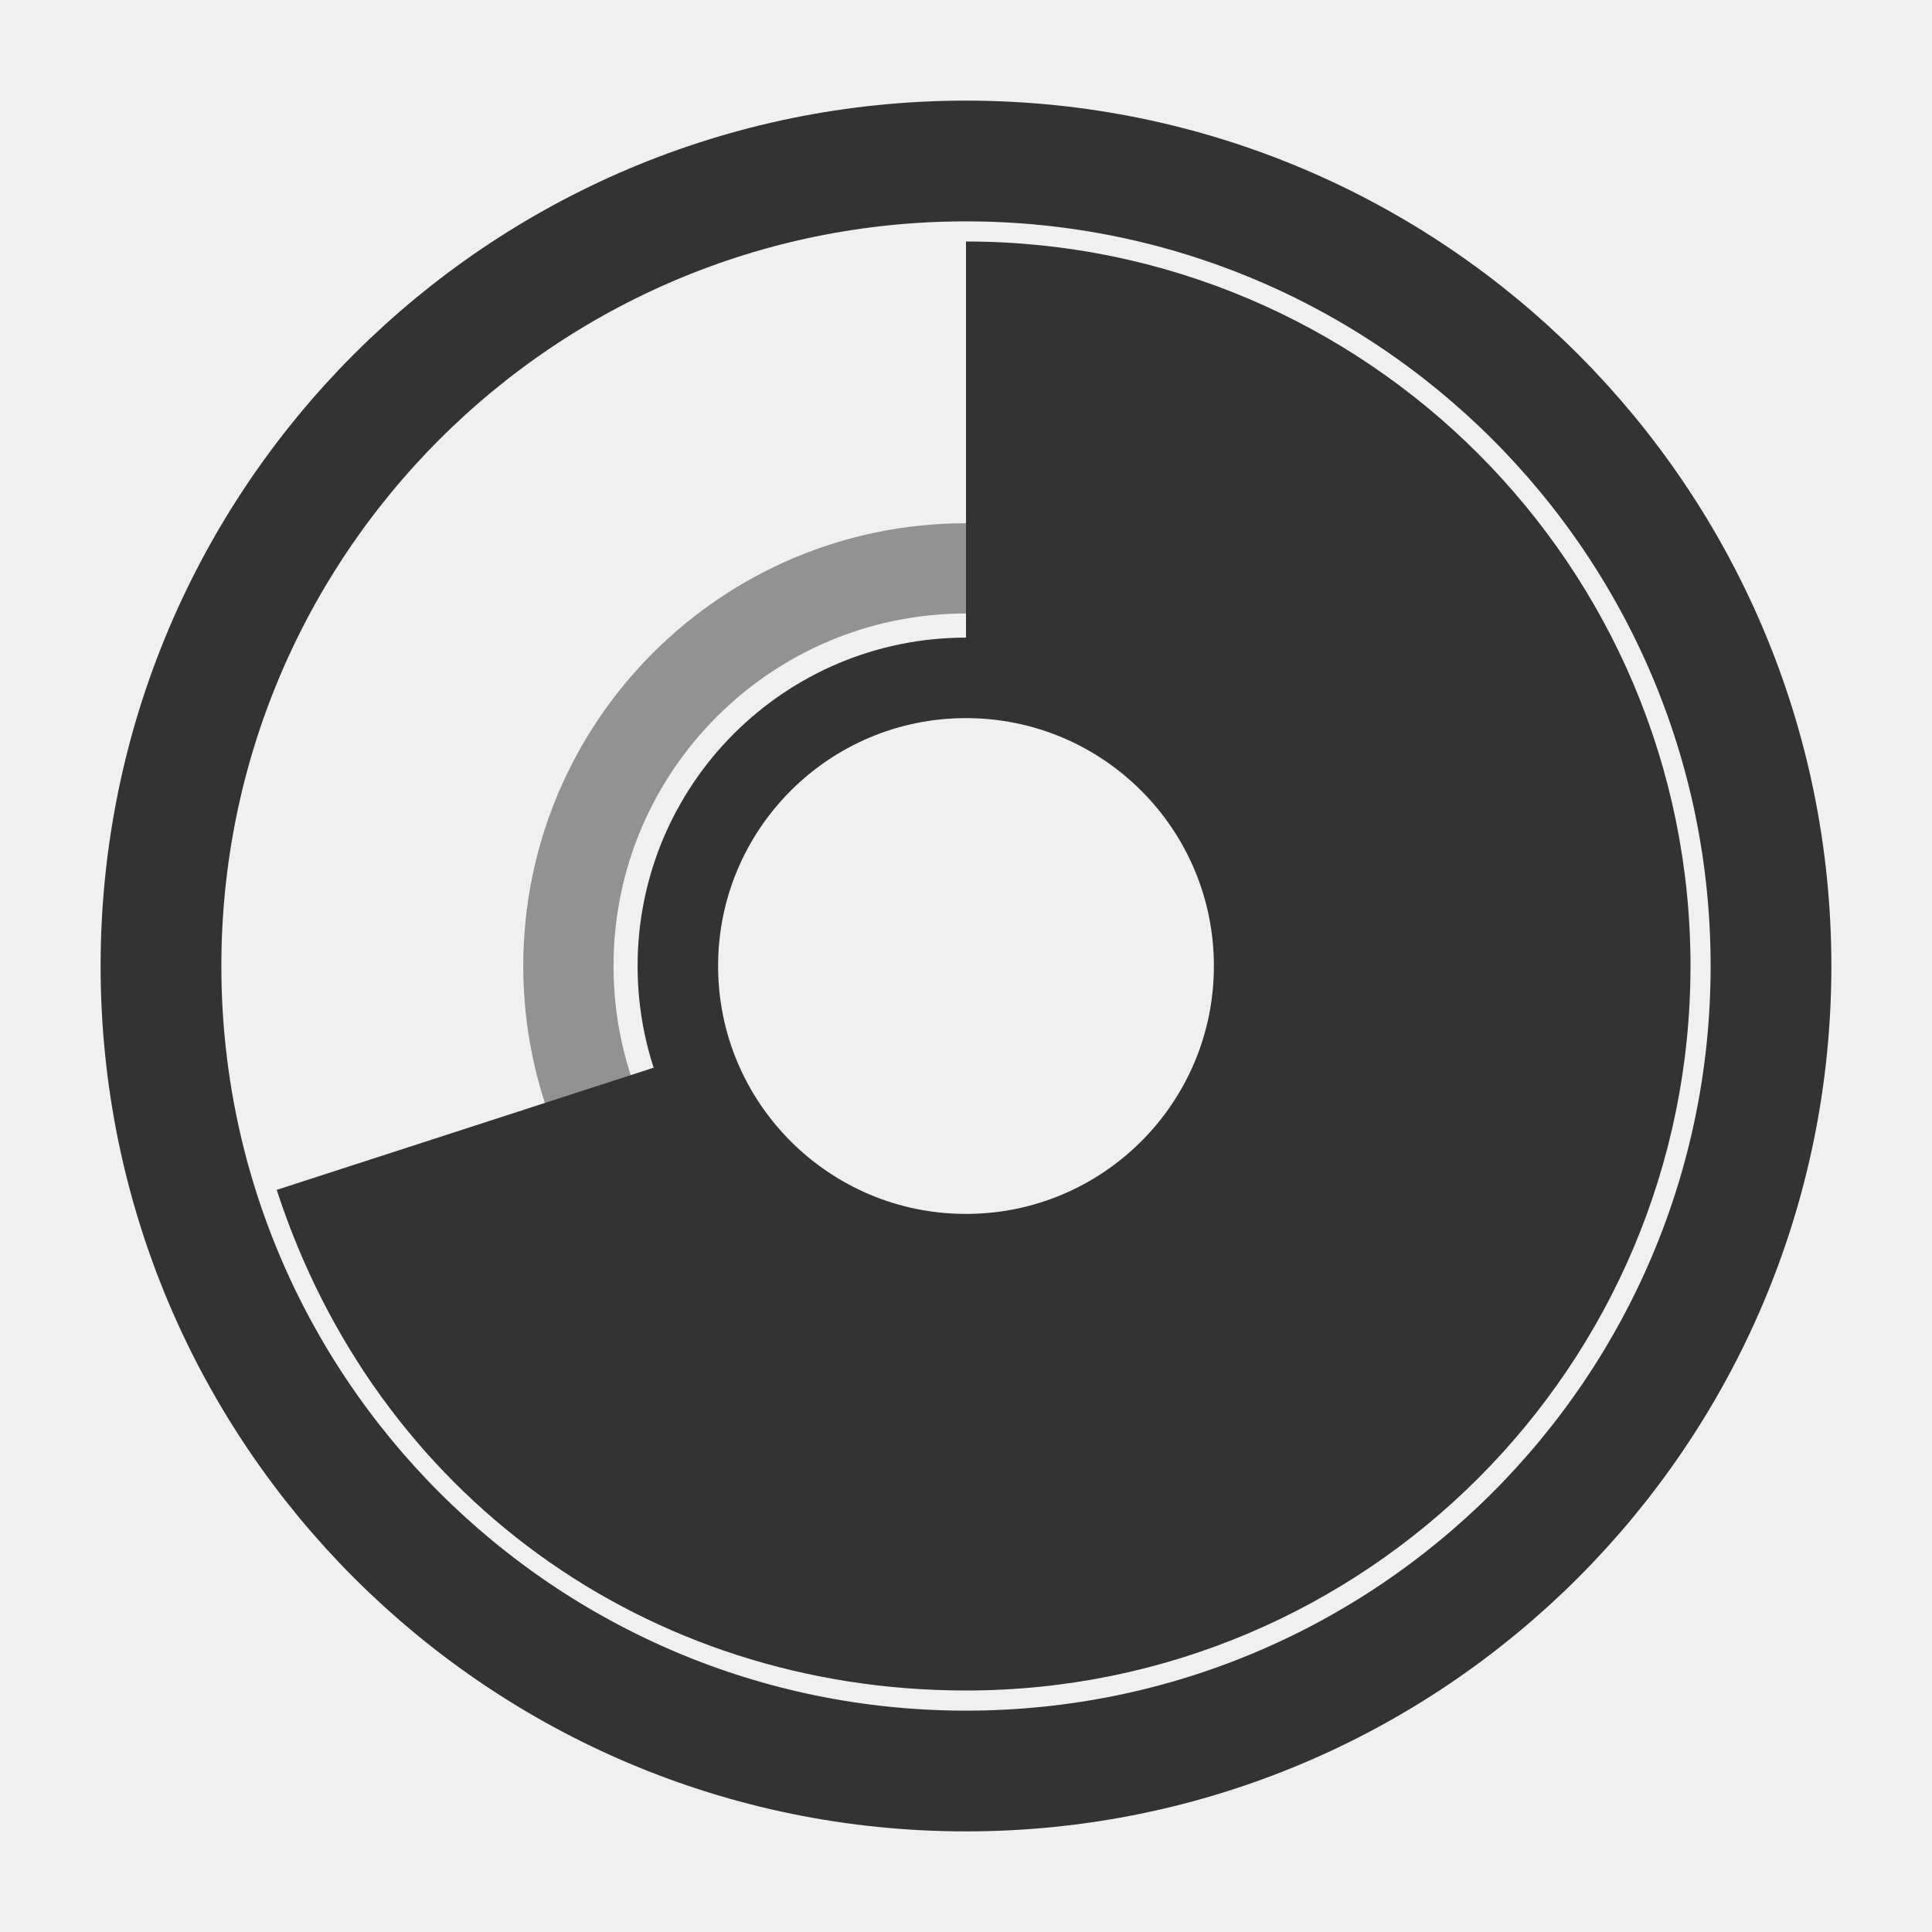
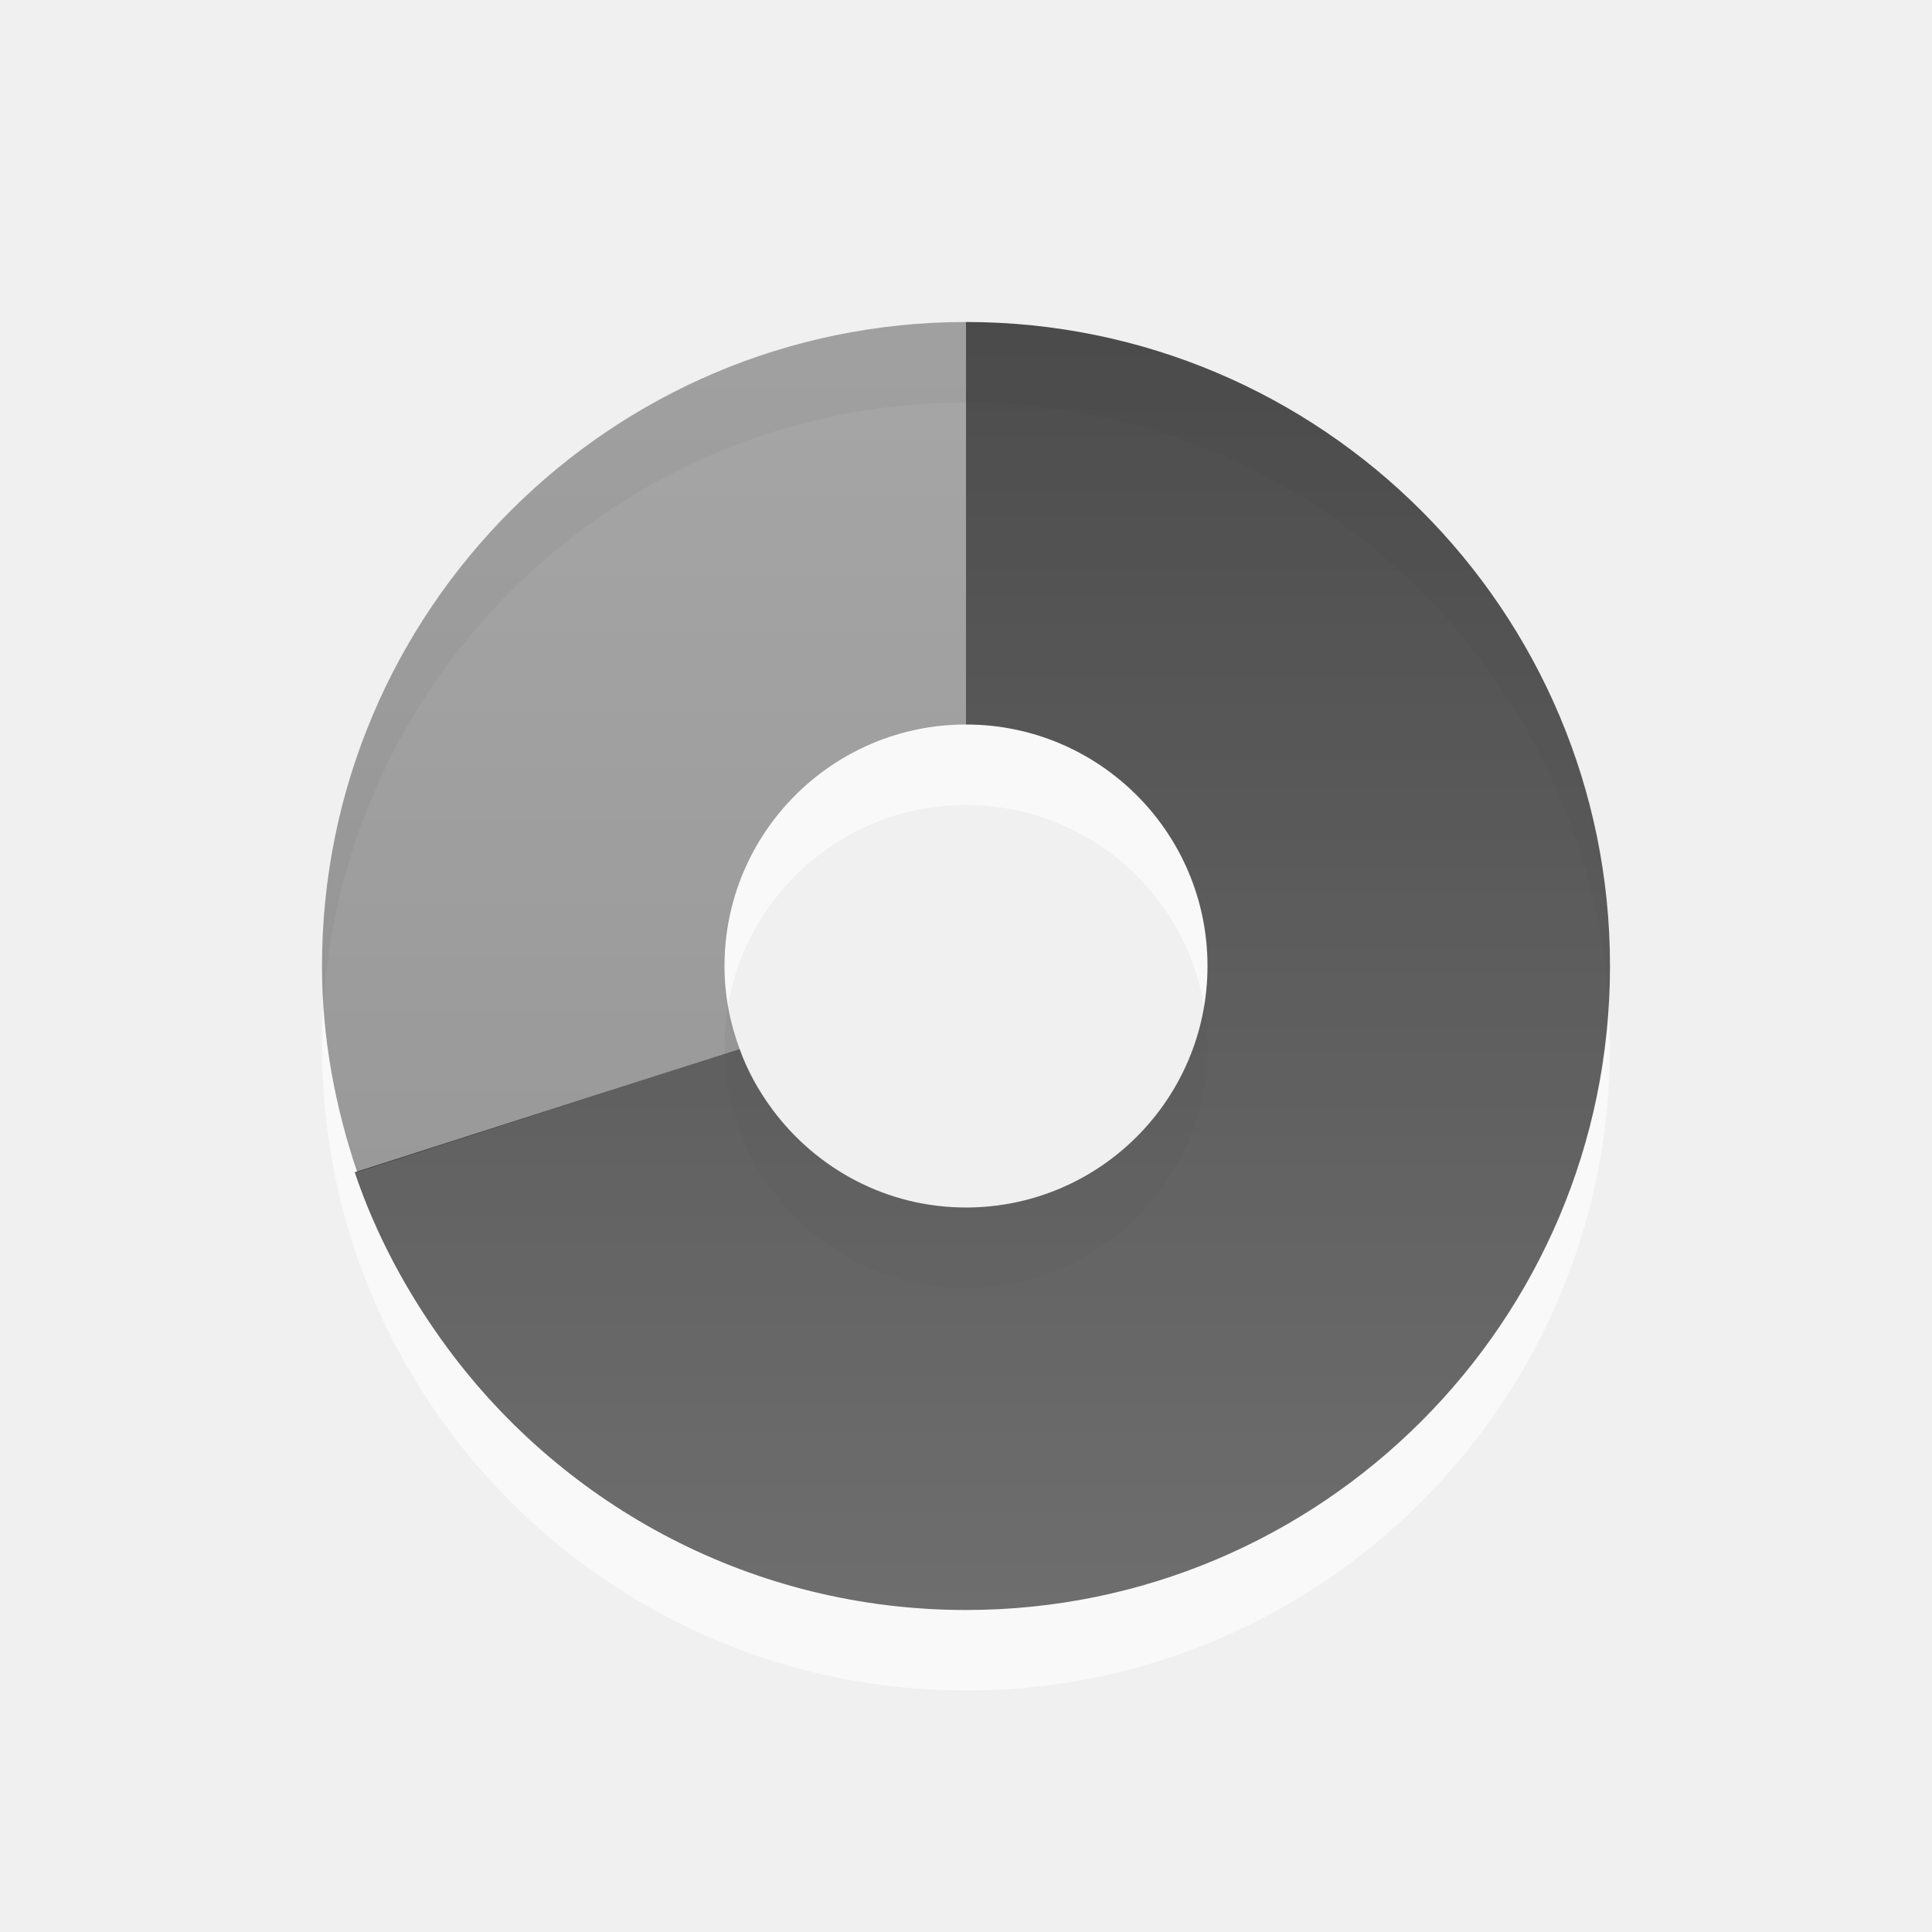
- <svg xmlns="http://www.w3.org/2000/svg" xmlns:xlink="http://www.w3.org/1999/xlink" width="48" height="48" id="svg2" version="1.0">
+ <svg xmlns="http://www.w3.org/2000/svg" xmlns:xlink="http://www.w3.org/1999/xlink" version="1.0" width="24" height="24" id="svg2">
  <defs id="defs4">
-     <linearGradient id="linearGradient3164">
-       <stop style="stop-color:#ffffff;stop-opacity:1;" offset="0" id="stop3166" />
-       <stop style="stop-color:#ffffff;stop-opacity:0;" offset="1" id="stop3168" />
+     <linearGradient id="linearGradient3587-6-5">
+       <stop id="stop3589-9-2" style="stop-color:#000000;stop-opacity:1" offset="0" />
+       <stop id="stop3591-7-4" style="stop-color:#363636;stop-opacity:1" offset="1" />
    </linearGradient>
-     <linearGradient id="linearGradient3176">
-       <stop style="stop-color:#ffffff;stop-opacity:1;" offset="0" id="stop3178" />
-       <stop style="stop-color:#ffffff;stop-opacity:0;" offset="1" id="stop3180" />
-     </linearGradient>
-     <linearGradient id="linearGradient3177">
-       <stop style="stop-color:#ffffff;stop-opacity:1;" offset="0" id="stop3179" />
-       <stop style="stop-color:#ffffff;stop-opacity:0;" offset="1" id="stop3181" />
-     </linearGradient>
-     <radialGradient xlink:href="#linearGradient3177" id="radialGradient3221" gradientUnits="userSpaceOnUse" gradientTransform="matrix(0.6766703,-2.2141108e-8,1.9648128e-8,0.6004805,6.965052,7.08196)" cx="25.179" cy="28.179" fx="25.179" fy="28.179" r="22.795" />
-     <radialGradient xlink:href="#linearGradient3176" id="radialGradient3190" gradientUnits="userSpaceOnUse" gradientTransform="matrix(2.056069,-5.4683202e-8,6.750562e-8,2.538187,21.59283,-18.21103)" cx="-20.446" cy="11.839" fx="-20.446" fy="11.839" r="14.614" />
-     <radialGradient xlink:href="#linearGradient3164" id="radialGradient3172" cx="-11.071" cy="15.679" fx="-11.071" fy="15.679" r="9.769" gradientUnits="userSpaceOnUse" />
+     <linearGradient x1="15.669" y1="-2.622" x2="15.669" y2="11.969" id="linearGradient2399" xlink:href="#linearGradient3587-6-5" gradientUnits="userSpaceOnUse" gradientTransform="matrix(0.9302326,0,0,1.235955,-10.57597,6.1536)" />
+     <linearGradient x1="35.008" y1="23.179" x2="35.008" y2="4.995" id="linearGradient2402" xlink:href="#linearGradient3587-6-5" gradientUnits="userSpaceOnUse" gradientTransform="translate(-24.78571,-2.035714)" />
+     <linearGradient x1="35.008" y1="23.179" x2="35.008" y2="4.995" id="linearGradient2437" xlink:href="#linearGradient3587-6-5" gradientUnits="userSpaceOnUse" gradientTransform="translate(-24.78571,-2.035714)" />
+     <linearGradient x1="15.669" y1="-2.622" x2="15.669" y2="11.969" id="linearGradient2434" xlink:href="#linearGradient3587-6-5" gradientUnits="userSpaceOnUse" gradientTransform="matrix(0.9302326,0,0,1.235955,-10.57597,6.1536)" />
+     <linearGradient x1="15.669" y1="-2.622" x2="15.669" y2="11.969" id="linearGradient2452" xlink:href="#linearGradient3587-6-5" gradientUnits="userSpaceOnUse" gradientTransform="matrix(-0.9302326,0,0,-1.235955,18.14223,9.912665)" />
+     <linearGradient x1="35.008" y1="23.179" x2="35.008" y2="4.995" id="linearGradient2455" xlink:href="#linearGradient3587-6-5" gradientUnits="userSpaceOnUse" gradientTransform="matrix(-1,0,0,-1,32.35198,18.10198)" />
+     <linearGradient x1="35.008" y1="23.179" x2="35.008" y2="4.995" id="linearGradient2470" xlink:href="#linearGradient3587-6-5" gradientUnits="userSpaceOnUse" gradientTransform="matrix(-1,0,0,-1,32.35198,18.10198)" />
+     <linearGradient x1="15.669" y1="-2.622" x2="15.669" y2="11.969" id="linearGradient2472" xlink:href="#linearGradient3587-6-5" gradientUnits="userSpaceOnUse" gradientTransform="matrix(-0.9302326,0,0,-1.235955,18.14223,9.912665)" />
+     <linearGradient x1="15.669" y1="-2.622" x2="15.669" y2="11.969" id="linearGradient2475" xlink:href="#linearGradient3587-6-5" gradientUnits="userSpaceOnUse" gradientTransform="matrix(-0.9302326,0,0,-1.235955,34.57597,17.8464)" />
+     <linearGradient x1="35.008" y1="23.179" x2="35.008" y2="4.995" id="linearGradient2478" xlink:href="#linearGradient3587-6-5" gradientUnits="userSpaceOnUse" gradientTransform="matrix(-1,0,0,-1,48.78572,26.03571)" />
+     <linearGradient x1="35.008" y1="23.179" x2="35.008" y2="4.995" id="linearGradient2480" xlink:href="#linearGradient3587-6-5" gradientUnits="userSpaceOnUse" gradientTransform="translate(-24.78571,-2.035714)" />
+     <linearGradient x1="15.669" y1="-2.622" x2="15.669" y2="11.969" id="linearGradient2482" xlink:href="#linearGradient3587-6-5" gradientUnits="userSpaceOnUse" gradientTransform="matrix(0.9302326,0,0,1.235955,-10.57597,6.1536)" />
+     <linearGradient x1="15.669" y1="-2.622" x2="15.669" y2="11.969" id="linearGradient2485" xlink:href="#linearGradient3587-6-5" gradientUnits="userSpaceOnUse" gradientTransform="matrix(0.9302326,0,0,1.235955,-10.57597,6.1536)" />
+     <linearGradient x1="35.008" y1="23.179" x2="35.008" y2="4.995" id="linearGradient2488" xlink:href="#linearGradient3587-6-5" gradientUnits="userSpaceOnUse" gradientTransform="translate(-24.78571,-2.035714)" />
  </defs>
-   <g id="layer1">
-     <g id="g3166">
-       <path id="path3175" d="M 24 6 L 24 16.844 C 27.952 16.844 31.156 20.048 31.156 24 C 31.156 27.952 27.952 31.156 24 31.156 C 20.824 31.156 18.123 29.084 17.188 26.219 L 6.875 29.562 C 9.331 37.122 16.051 42 24 42 C 33.936 42 42 33.936 42 24 C 42 14.064 33.936 6 24 6 z " style="opacity:1;fill:#333333;fill-opacity:1;fill-rule:nonzero;stroke:none;stroke-width:1;stroke-linecap:round;stroke-linejoin:miter;stroke-miterlimit:4;stroke-dasharray:none;stroke-opacity:1" />
-       <path transform="matrix(0.8853755,0,0,0.8853755,1.944663,1.185771)" d="M 47.5,25.768 A 22.589,22.589 0 1 1 2.321,25.768 A 22.589,22.589 0 1 1 47.5,25.768 z" id="path3170" style="opacity:1;fill:none;fill-opacity:1;fill-rule:nonzero;stroke:#333333;stroke-width:3.388;stroke-linecap:round;stroke-linejoin:miter;stroke-miterlimit:4;stroke-dasharray:none;stroke-opacity:1" />
-       <path transform="matrix(0.8351976,0,0,0.8351976,33.24683,10.9053)" d="M -2.5,15.679 A 8.571,8.571 0 1 1 -19.643,15.679 A 8.571,8.571 0 1 1 -2.5,15.679 z" id="path3172" style="opacity:1;fill:none;fill-opacity:1;fill-rule:nonzero;stroke:#333333;stroke-width:2.395;stroke-linecap:round;stroke-linejoin:miter;stroke-miterlimit:4;stroke-dasharray:none;stroke-opacity:1" />
-       <path transform="matrix(0.7526771,0,0,0.7526771,39.38956,15.08884)" d="M -7.321,11.839 A 13.125,13.125 0 1 1 -33.571,11.839 A 13.125,13.125 0 1 1 -7.321,11.839 z" id="path3174" style="opacity:0.5;fill:none;fill-opacity:1;fill-rule:nonzero;stroke:#333333;stroke-width:2.979;stroke-linecap:round;stroke-linejoin:miter;stroke-miterlimit:4;stroke-dasharray:none;stroke-opacity:1" />
-     </g>
-   </g>
+   <path d="M 12,5 C 7.584,5 4,8.584 4,13 C 4,17.416 7.584,21 12,21 C 16.416,21 20,17.416 20,13 C 20,8.584 16.416,5 12,5 z M 12,10 C 13.656,10 15,11.344 15,13 C 15,14.656 13.656,16 12,16 C 10.344,16 9,14.656 9,13 C 9,11.344 10.344,10 12,10 z" id="path3229" style="opacity:0.6;fill:#ffffff;fill-opacity:1;fill-rule:evenodd;stroke:none;stroke-width:1;stroke-linecap:butt;stroke-linejoin:miter;marker:none;marker-start:none;marker-mid:none;marker-end:none;stroke-miterlimit:4;stroke-dasharray:none;stroke-dashoffset:0;stroke-opacity:1;visibility:visible;display:inline;overflow:visible;enable-background:accumulate" />
+   <path d="M 12,4 C 7.584,4 4,7.584 4,12 C 4,12.897 4.165,13.757 4.438,14.562 L 9.188,13.031 C 9.068,12.707 9,12.366 9,12 C 9,10.344 10.344,9 12,9 L 12,4 z M 4.531,14.844 C 4.642,15.134 4.764,15.414 4.906,15.688 C 4.761,15.413 4.641,15.128 4.531,14.844 z M 5.625,16.812 C 5.773,17.008 5.929,17.194 6.094,17.375 C 5.932,17.197 5.77,17.004 5.625,16.812 z M 11.031,19.938 C 11.35,19.976 11.671,20 12,20 C 11.67,20 11.351,19.976 11.031,19.938 z" id="path3170" style="opacity:0.42;fill:url(#linearGradient2488);fill-opacity:1;fill-rule:evenodd;stroke:none;stroke-width:1;stroke-linecap:butt;stroke-linejoin:miter;marker:none;marker-start:none;marker-mid:none;marker-end:none;stroke-miterlimit:4;stroke-dasharray:none;stroke-dashoffset:0;stroke-opacity:1;visibility:visible;display:inline;overflow:visible;enable-background:accumulate" />
+   <path d="M 12,4 L 12,9 C 13.656,9 15,10.344 15,12 C 15,13.656 13.656,15 12,15 C 11.012,15 10.141,14.518 9.594,13.781 C 9.418,13.543 9.283,13.296 9.188,13.031 L 4.406,14.562 C 4.665,15.329 5.056,16.065 5.562,16.75 C 7.02,18.721 9.362,20 12,20 C 16.416,20 20,16.416 20,12 C 20,7.584 16.416,4 12,4 z" id="path3288" style="opacity:0.7;fill:url(#linearGradient2485);fill-opacity:1;fill-rule:nonzero;stroke:none;stroke-width:1;stroke-linecap:butt;stroke-linejoin:miter;marker:none;marker-start:none;marker-mid:none;marker-end:none;stroke-miterlimit:4;stroke-dasharray:none;stroke-dashoffset:0;stroke-opacity:1;visibility:visible;display:inline;overflow:visible;enable-background:accumulate" />
</svg>
